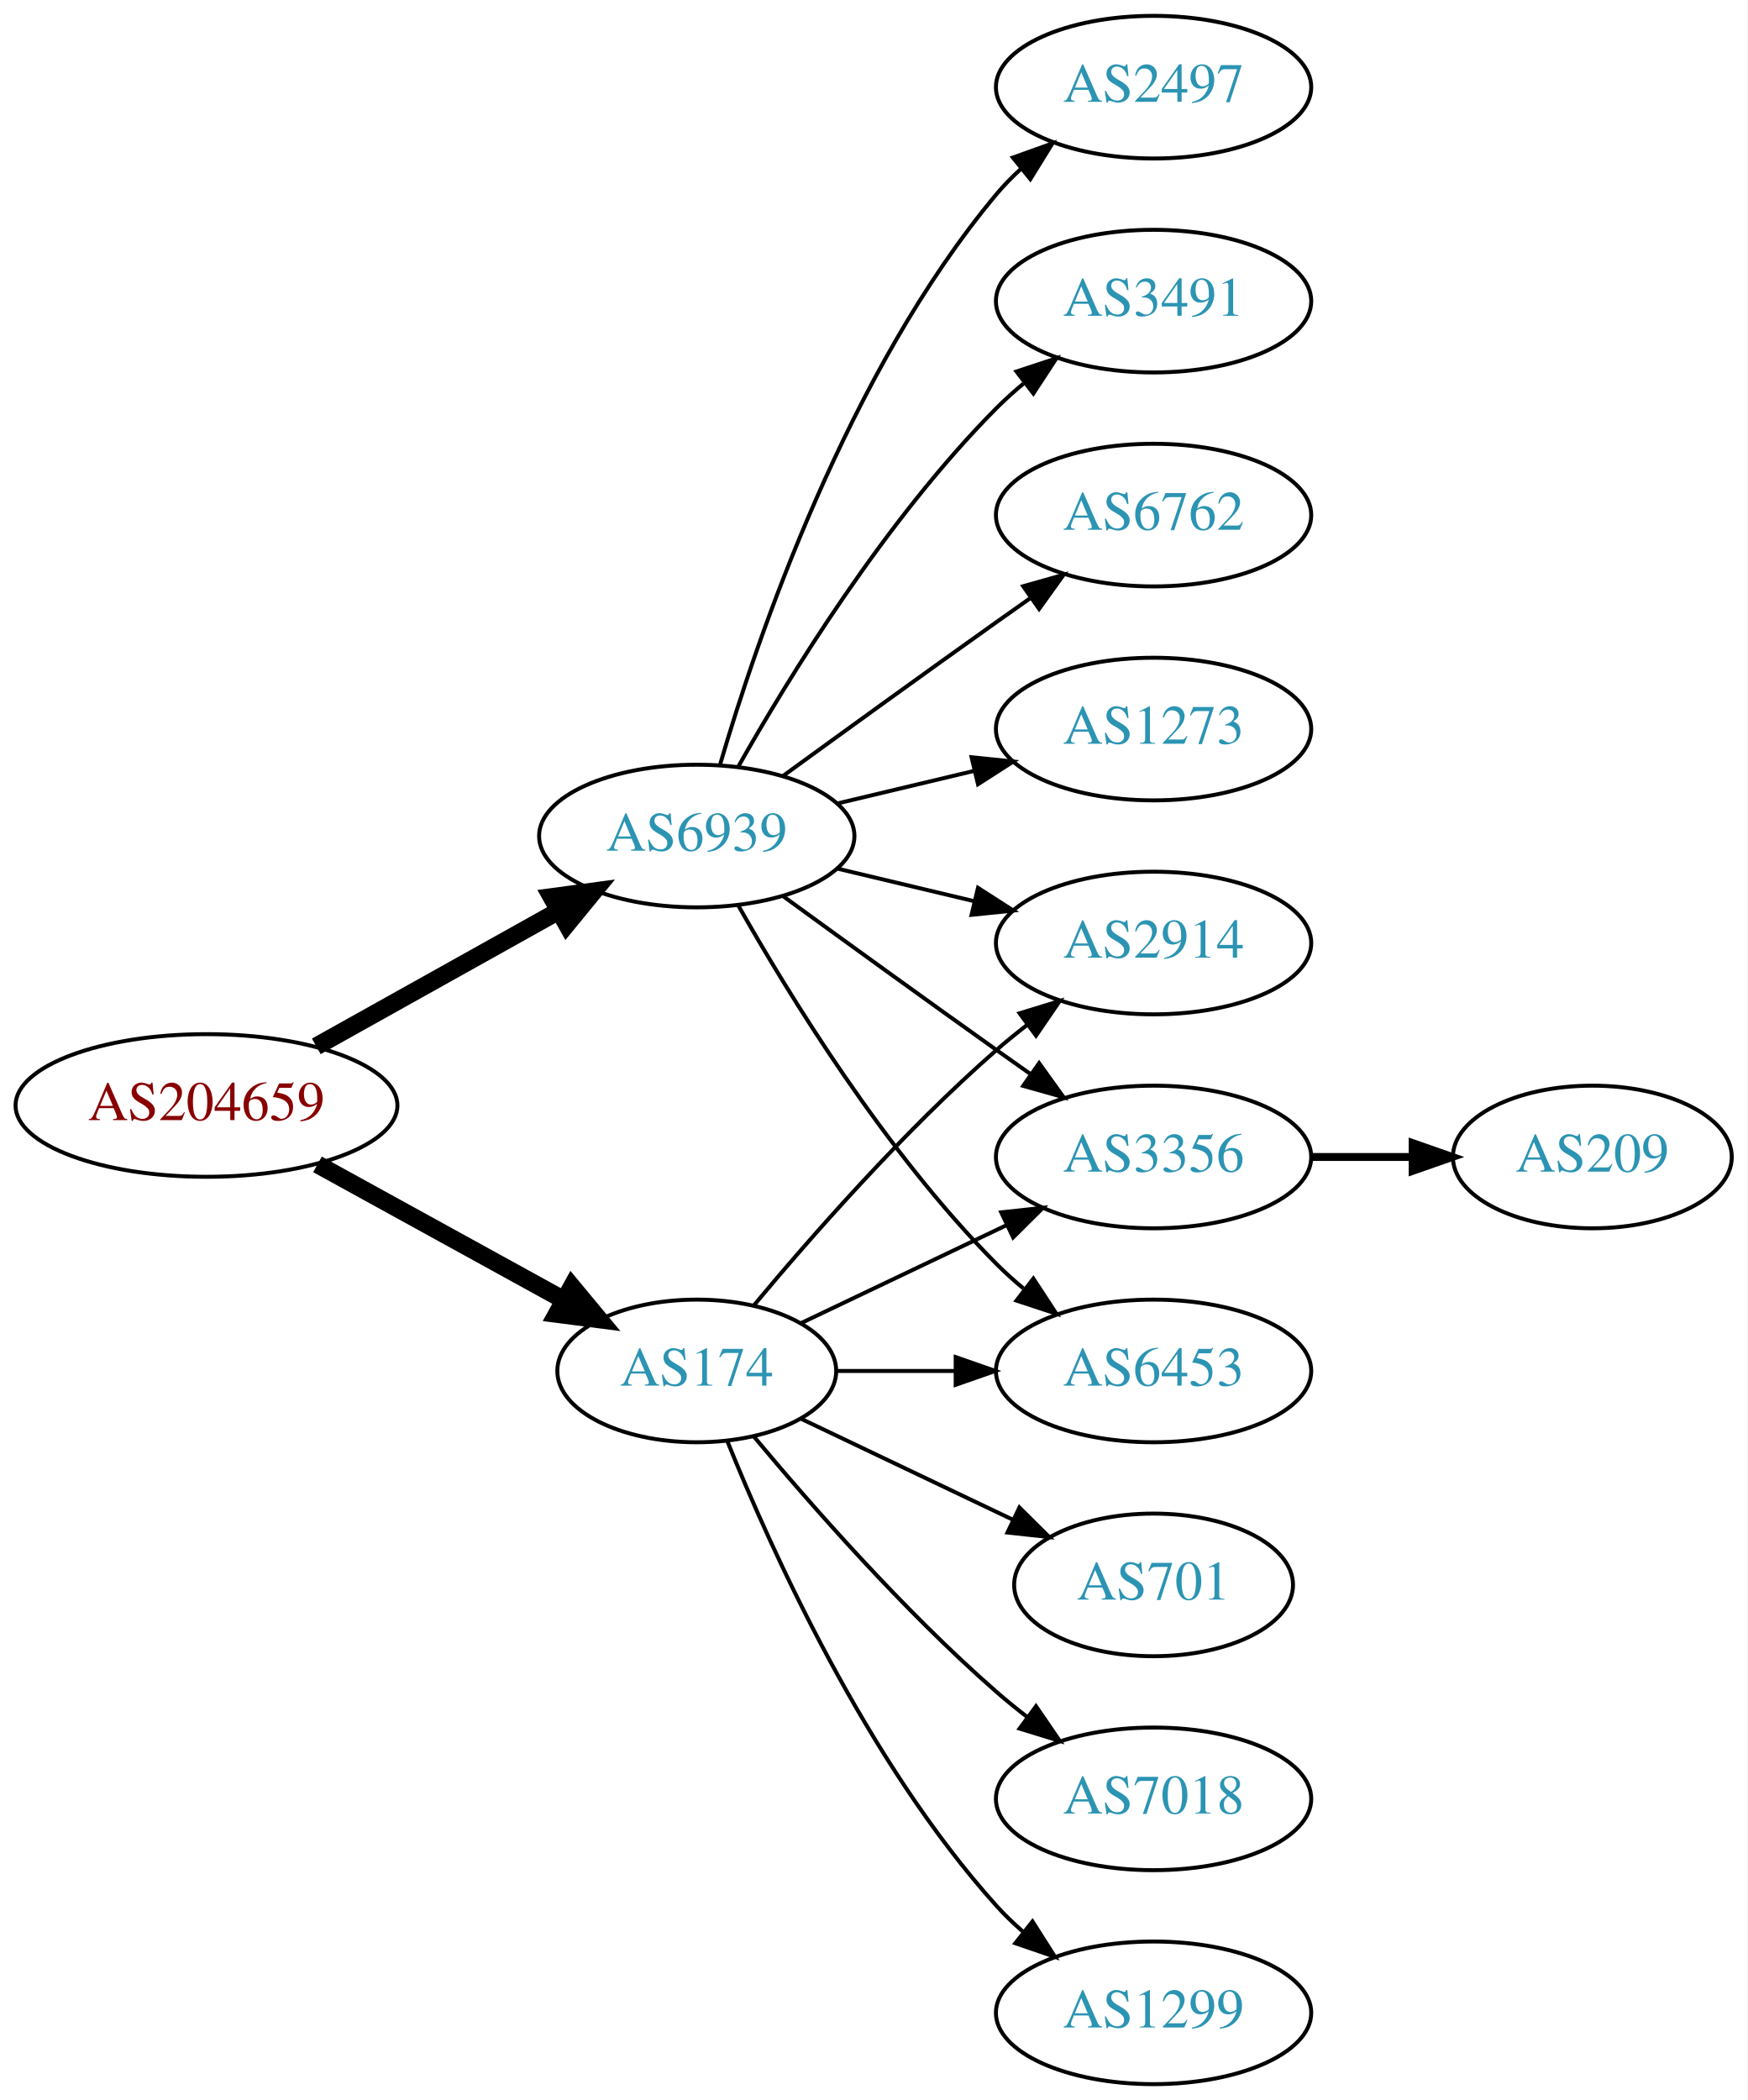
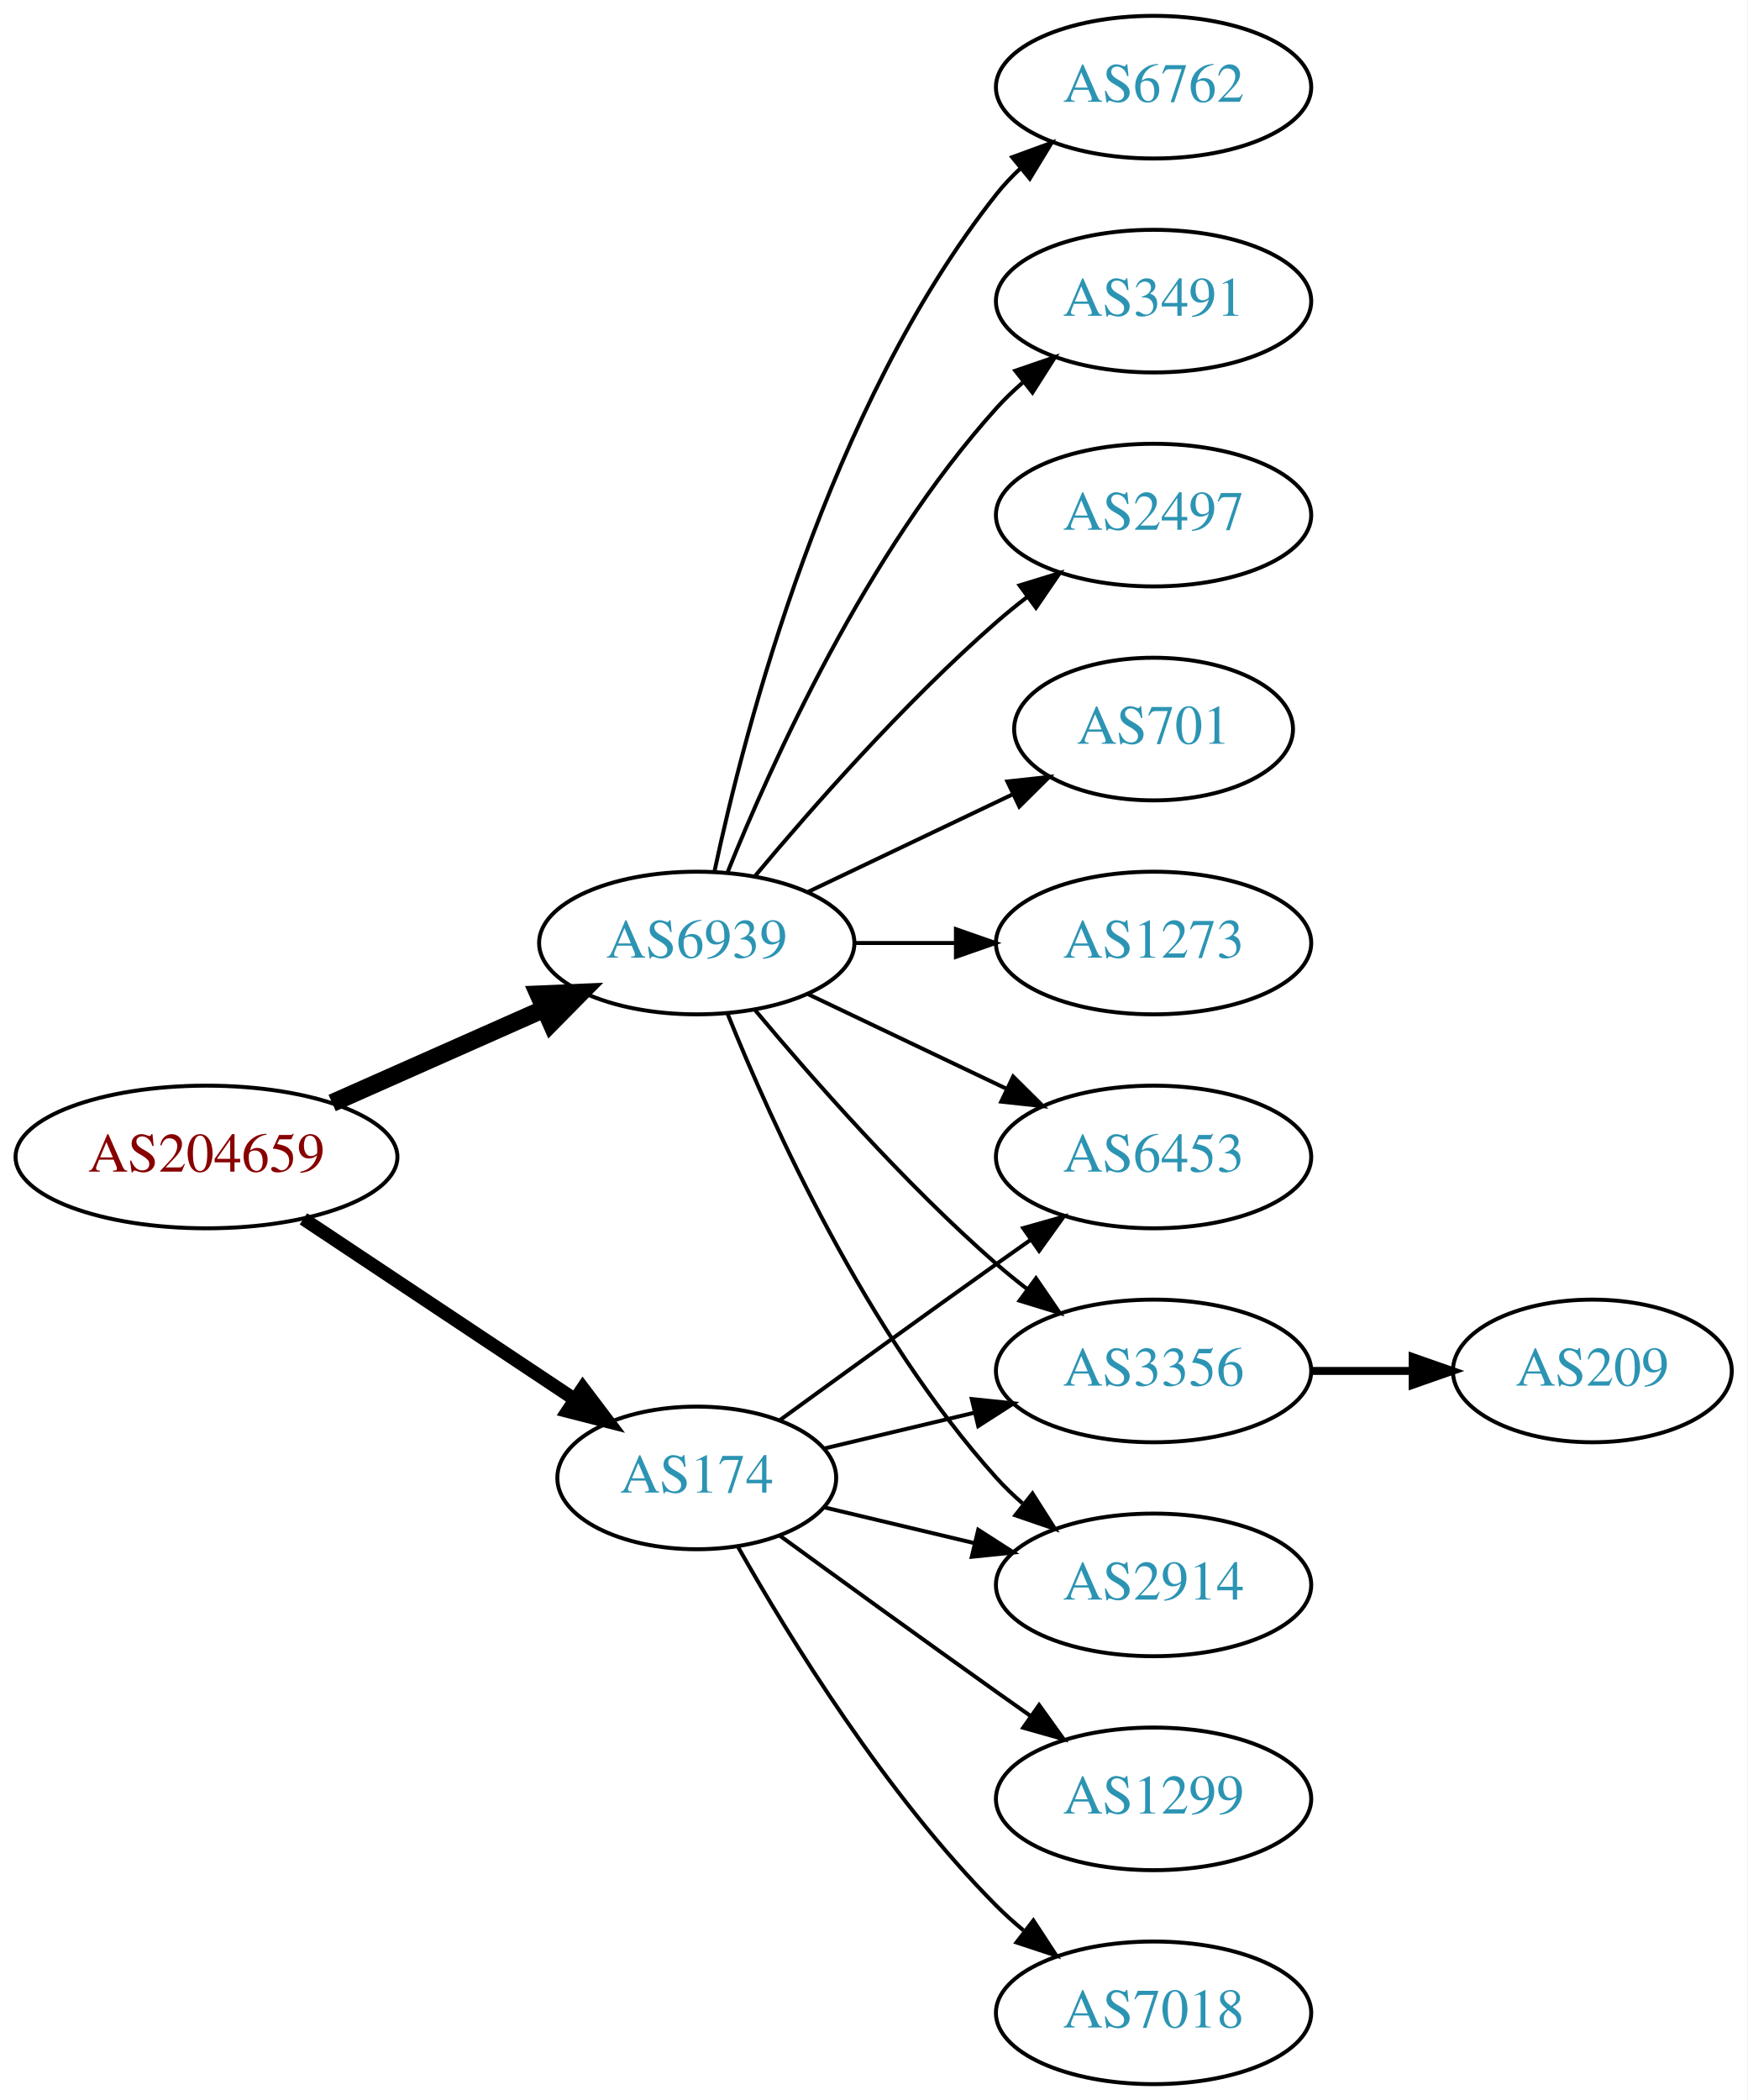
<svg xmlns="http://www.w3.org/2000/svg" xmlns:xlink="http://www.w3.org/1999/xlink" width="441pt" height="530pt" viewBox="0.00 0.00 440.97 530.00">
  <g id="graph0" class="graph" transform="scale(1 1) rotate(0) translate(4 526)">
    <polygon fill="white" stroke="none" points="-4,4 -4,-526 436.971,-526 436.971,4 -4,4" />
    <g id="node1" class="node">
      <g id="a_node1">
        <a xlink:href="/asn/204659" xlink:title="AS204659 ~ ANLX-AS [AT]">
-           <ellipse fill="#ffffff" stroke="black" cx="48.096" cy="-247" rx="48.192" ry="18" />
-           <text text-anchor="middle" x="48.096" y="-243.3" font-family="Times,serif" font-size="14.00" fill="#880000">AS204659</text>
+           <ellipse fill="#ffffff" stroke="black" cx="48.096" cy="-234" rx="48.192" ry="18" />
+           <text text-anchor="middle" x="48.096" y="-230.3" font-family="Times,serif" font-size="14.00" fill="#880000">AS204659</text>
        </a>
      </g>
    </g>
    <g id="node2" class="node">
      <g id="a_node2">
        <a xlink:href="/asn/174" xlink:title="AS174 ~ Cogent Communications [US]">
-           <ellipse fill="#ffffff" stroke="black" cx="171.838" cy="-180" rx="35.194" ry="18" />
-           <text text-anchor="middle" x="171.838" y="-176.3" font-family="Times,serif" font-size="14.00" fill="#2c94b3">AS174</text>
+           <ellipse fill="#ffffff" stroke="black" cx="171.838" cy="-153" rx="35.194" ry="18" />
+           <text text-anchor="middle" x="171.838" y="-149.3" font-family="Times,serif" font-size="14.00" fill="#2c94b3">AS174</text>
        </a>
      </g>
    </g>
    <g id="edge1" class="edge">
-       <path fill="none" stroke="black" stroke-width="4.5" d="M76.114,-232.131C94.498,-222.013 118.923,-208.571 138.366,-197.871" />
-       <polygon fill="black" stroke="black" stroke-width="4.5" points="140.322,-201.289 147.184,-193.018 136.525,-194.39 140.322,-201.289" />
+       <path fill="none" stroke="black" stroke-width="3.375" d="M72.569,-218.382C92.037,-205.43 119.836,-186.933 140.903,-172.917" />
+       <polygon fill="black" stroke="black" stroke-width="3.375" points="143.088,-175.667 149.475,-167.213 139.211,-169.839 143.088,-175.667" />
    </g>
    <g id="node3" class="node">
      <g id="a_node3">
        <a xlink:href="/asn/6939" xlink:title="AS6939 ~ Hurricane Electric LLC [US]">
-           <ellipse fill="#ffffff" stroke="black" cx="171.838" cy="-315" rx="39.794" ry="18" />
-           <text text-anchor="middle" x="171.838" y="-311.3" font-family="Times,serif" font-size="14.00" fill="#2c94b3">AS6939</text>
+           <ellipse fill="#ffffff" stroke="black" cx="171.838" cy="-288" rx="39.794" ry="18" />
+           <text text-anchor="middle" x="171.838" y="-284.3" font-family="Times,serif" font-size="14.00" fill="#2c94b3">AS6939</text>
        </a>
      </g>
    </g>
    <g id="edge2" class="edge">
-       <path fill="none" stroke="black" stroke-width="4.5" d="M75.813,-261.923C93.819,-271.981 117.721,-285.331 137.048,-296.126" />
-       <polygon fill="black" stroke="black" stroke-width="4.5" points="135.194,-299.601 145.845,-301.04 139.034,-292.726 135.194,-299.601" />
+       <path fill="none" stroke="black" stroke-width="4.5" d="M79.816,-247.626C96.101,-254.85 116.238,-263.781 133.427,-271.406" />
+       <polygon fill="black" stroke="black" stroke-width="4.5" points="131.893,-275.033 142.631,-275.488 135.086,-267.834 131.893,-275.033" />
    </g>
    <g id="node4" class="node">
      <g id="a_node4">
-         <a xlink:href="/asn/2914" xlink:title="AS2914 ~ NTT America, Inc. [US]">
-           <ellipse fill="#ffffff" stroke="black" cx="287.131" cy="-288" rx="39.794" ry="18" />
-           <text text-anchor="middle" x="287.131" y="-284.3" font-family="Times,serif" font-size="14.00" fill="#2c94b3">AS2914</text>
+         <a xlink:href="/asn/6453" xlink:title="AS6453 ~ TATA COMMUNICATIONS (AMERICA) INC [US]">
+           <ellipse fill="#ffffff" stroke="black" cx="287.131" cy="-234" rx="39.794" ry="18" />
+           <text text-anchor="middle" x="287.131" y="-230.3" font-family="Times,serif" font-size="14.00" fill="#2c94b3">AS6453</text>
        </a>
      </g>
    </g>
    <g id="edge3" class="edge">
-       <path fill="none" stroke="black" d="M186.203,-196.499C200.458,-213.596 224.153,-240.619 247.484,-261 249.95,-263.154 252.589,-265.294 255.286,-267.372" />
-       <polygon fill="black" stroke="black" points="253.311,-270.264 263.44,-273.37 257.459,-264.625 253.311,-270.264" />
+       <path fill="none" stroke="black" d="M192.734,-167.529C207.736,-178.45 228.843,-193.747 247.484,-207 250.305,-209.005 253.248,-211.085 256.196,-213.159" />
+       <polygon fill="black" stroke="black" points="254.223,-216.05 264.421,-218.926 258.242,-210.319 254.223,-216.05" />
    </g>
    <g id="node5" class="node">
      <g id="a_node5">
-         <a xlink:href="/asn/3356" xlink:title="AS3356 ~ Level 3 Parent, LLC [US]">
-           <ellipse fill="#ffffff" stroke="black" cx="287.131" cy="-234" rx="39.794" ry="18" />
-           <text text-anchor="middle" x="287.131" y="-230.3" font-family="Times,serif" font-size="14.00" fill="#2c94b3">AS3356</text>
+         <a xlink:href="/asn/1299" xlink:title="AS1299 ~ Telia Carrier [EU]">
+           <ellipse fill="#ffffff" stroke="black" cx="287.131" cy="-72" rx="39.794" ry="18" />
+           <text text-anchor="middle" x="287.131" y="-68.3" font-family="Times,serif" font-size="14.00" fill="#2c94b3">AS1299</text>
        </a>
      </g>
    </g>
    <g id="edge4" class="edge">
-       <path fill="none" stroke="black" d="M198.263,-192.119C213.566,-199.413 233.289,-208.814 250.171,-216.86" />
-       <polygon fill="black" stroke="black" points="248.678,-220.026 259.211,-221.169 251.69,-213.707 248.678,-220.026" />
+       <path fill="none" stroke="black" d="M192.734,-138.471C207.736,-127.55 228.843,-112.253 247.484,-99 250.305,-96.995 253.248,-94.915 256.196,-92.841" />
+       <polygon fill="black" stroke="black" points="258.242,-95.681 264.421,-87.074 254.223,-89.95 258.242,-95.681" />
    </g>
    <g id="node6" class="node">
      <g id="a_node6">
-         <a xlink:href="/asn/6453" xlink:title="AS6453 ~ TATA COMMUNICATIONS (AMERICA) INC [US]">
+         <a xlink:href="/asn/3356" xlink:title="AS3356 ~ Level 3 Parent, LLC [US]">
          <ellipse fill="#ffffff" stroke="black" cx="287.131" cy="-180" rx="39.794" ry="18" />
-           <text text-anchor="middle" x="287.131" y="-176.3" font-family="Times,serif" font-size="14.00" fill="#2c94b3">AS6453</text>
+           <text text-anchor="middle" x="287.131" y="-176.3" font-family="Times,serif" font-size="14.00" fill="#2c94b3">AS3356</text>
        </a>
      </g>
    </g>
    <g id="edge5" class="edge">
-       <path fill="none" stroke="black" d="M207.137,-180C216.514,-180 226.865,-180 236.899,-180" />
-       <polygon fill="black" stroke="black" points="237.188,-183.5 247.188,-180 237.188,-176.5 237.188,-183.5" />
+       <path fill="none" stroke="black" d="M204.096,-160.449C215.775,-163.233 229.271,-166.449 241.9,-169.459" />
+       <polygon fill="black" stroke="black" points="241.253,-172.903 251.792,-171.816 242.876,-166.093 241.253,-172.903" />
    </g>
    <g id="node7" class="node">
      <g id="a_node7">
-         <a xlink:href="/asn/701" xlink:title="AS701 ~ UUNET [US]">
-           <ellipse fill="#ffffff" stroke="black" cx="287.131" cy="-126" rx="35.194" ry="18" />
-           <text text-anchor="middle" x="287.131" y="-122.3" font-family="Times,serif" font-size="14.00" fill="#2c94b3">AS701</text>
+         <a xlink:href="/asn/7018" xlink:title="AS7018 ~ AT&amp;T Services, Inc. [US]">
+           <ellipse fill="#ffffff" stroke="black" cx="287.131" cy="-18" rx="39.794" ry="18" />
+           <text text-anchor="middle" x="287.131" y="-14.3" font-family="Times,serif" font-size="14.00" fill="#2c94b3">AS7018</text>
        </a>
      </g>
    </g>
    <g id="edge6" class="edge">
-       <path fill="none" stroke="black" d="M198.263,-167.881C214.006,-160.378 234.428,-150.644 251.621,-142.449" />
-       <polygon fill="black" stroke="black" points="253.27,-145.54 260.791,-138.078 250.258,-139.221 253.27,-145.54" />
+       <path fill="none" stroke="black" d="M182.298,-135.51C195.08,-112.904 219.512,-73.114 247.484,-45 249.595,-42.879 251.891,-40.812 254.277,-38.829" />
+       <polygon fill="black" stroke="black" points="256.792,-41.31 262.592,-32.444 252.529,-35.758 256.792,-41.31" />
    </g>
    <g id="node8" class="node">
      <g id="a_node8">
-         <a xlink:href="/asn/7018" xlink:title="AS7018 ~ AT&amp;T Services, Inc. [US]">
-           <ellipse fill="#ffffff" stroke="black" cx="287.131" cy="-72" rx="39.794" ry="18" />
-           <text text-anchor="middle" x="287.131" y="-68.3" font-family="Times,serif" font-size="14.00" fill="#2c94b3">AS7018</text>
+         <a xlink:href="/asn/2914" xlink:title="AS2914 ~ NTT America, Inc. [US]">
+           <ellipse fill="#ffffff" stroke="black" cx="287.131" cy="-126" rx="39.794" ry="18" />
+           <text text-anchor="middle" x="287.131" y="-122.3" font-family="Times,serif" font-size="14.00" fill="#2c94b3">AS2914</text>
        </a>
      </g>
    </g>
    <g id="edge7" class="edge">
-       <path fill="none" stroke="black" d="M186.203,-163.501C200.458,-146.404 224.153,-119.381 247.484,-99 249.95,-96.846 252.589,-94.706 255.286,-92.628" />
-       <polygon fill="black" stroke="black" points="257.459,-95.375 263.44,-86.63 253.311,-89.736 257.459,-95.375" />
+       <path fill="none" stroke="black" d="M204.096,-145.551C215.775,-142.767 229.271,-139.551 241.9,-136.541" />
+       <polygon fill="black" stroke="black" points="242.876,-139.907 251.792,-134.184 241.253,-133.097 242.876,-139.907" />
    </g>
-     <g id="node9" class="node">
-       <g id="a_node9">
-         <a xlink:href="/asn/1299" xlink:title="AS1299 ~ Telia Carrier [EU]">
-           <ellipse fill="#ffffff" stroke="black" cx="287.131" cy="-18" rx="39.794" ry="18" />
-           <text text-anchor="middle" x="287.131" y="-14.3" font-family="Times,serif" font-size="14.00" fill="#2c94b3">AS1299</text>
+     <g id="edge12" class="edge">
+       <path fill="none" stroke="black" d="M199.974,-275.066C214.968,-267.919 233.789,-258.948 250.013,-251.215" />
+       <polygon fill="black" stroke="black" points="251.695,-254.291 259.216,-246.829 248.683,-247.972 251.695,-254.291" />
+     </g>
+     <g id="edge13" class="edge">
+       <path fill="none" stroke="black" d="M186.468,-271.183C200.751,-254.071 224.297,-227.255 247.484,-207 249.95,-204.846 252.589,-202.706 255.286,-200.628" />
+       <polygon fill="black" stroke="black" points="257.459,-203.375 263.44,-194.63 253.311,-197.736 257.459,-203.375" />
+     </g>
+     <g id="edge11" class="edge">
+       <path fill="none" stroke="black" d="M179.586,-270.213C190.637,-242.757 214.69,-189.422 247.484,-153 249.487,-150.776 251.706,-148.637 254.038,-146.603" />
+       <polygon fill="black" stroke="black" points="256.569,-149.065 262.257,-140.127 252.236,-143.567 256.569,-149.065" />
+     </g>
+     <g id="node10" class="node">
+       <g id="a_node10">
+         <a xlink:href="/asn/6762" xlink:title="AS6762 ~ TELECOM ITALIA SPARKLE S.p.A. [IT]">
+           <ellipse fill="#ffffff" stroke="black" cx="287.131" cy="-504" rx="39.794" ry="18" />
+           <text text-anchor="middle" x="287.131" y="-500.3" font-family="Times,serif" font-size="14.00" fill="#2c94b3">AS6762</text>
        </a>
      </g>
    </g>
-     <g id="edge8" class="edge">
-       <path fill="none" stroke="black" d="M179.586,-162.213C190.637,-134.757 214.69,-81.422 247.484,-45 249.487,-42.776 251.706,-40.637 254.038,-38.603" />
-       <polygon fill="black" stroke="black" points="256.569,-41.065 262.257,-32.127 252.236,-35.567 256.569,-41.065" />
-     </g>
-     <g id="edge13" class="edge">
-       <path fill="none" stroke="black" d="M207.445,-306.752C218.316,-304.162 230.471,-301.265 241.913,-298.538" />
-       <polygon fill="black" stroke="black" points="242.819,-301.92 251.736,-296.197 241.197,-295.111 242.819,-301.92" />
-     </g>
-     <g id="edge14" class="edge">
-       <path fill="none" stroke="black" d="M193.686,-299.778C208.62,-288.909 229.234,-273.975 247.484,-261 250.305,-258.995 253.248,-256.915 256.196,-254.841" />
-       <polygon fill="black" stroke="black" points="258.242,-257.681 264.421,-249.074 254.223,-251.95 258.242,-257.681" />
-     </g>
-     <g id="edge15" class="edge">
-       <path fill="none" stroke="black" d="M182.298,-297.51C195.08,-274.904 219.512,-235.114 247.484,-207 249.595,-204.879 251.891,-202.812 254.277,-200.829" />
-       <polygon fill="black" stroke="black" points="256.792,-203.31 262.592,-194.444 252.529,-197.758 256.792,-203.31" />
+     <g id="edge9" class="edge">
+       <path fill="none" stroke="black" d="M176.328,-306.16C183.959,-342.03 204.951,-423.155 247.484,-477 249.292,-479.288 251.345,-481.462 253.539,-483.51" />
+       <polygon fill="black" stroke="black" points="251.45,-486.323 261.399,-489.966 255.893,-480.914 251.45,-486.323" />
    </g>
    <g id="node11" class="node">
      <g id="a_node11">
-         <a xlink:href="/asn/6762" xlink:title="AS6762 ~ TELECOM ITALIA SPARKLE S.p.A. [IT]">
-           <ellipse fill="#ffffff" stroke="black" cx="287.131" cy="-396" rx="39.794" ry="18" />
-           <text text-anchor="middle" x="287.131" y="-392.3" font-family="Times,serif" font-size="14.00" fill="#2c94b3">AS6762</text>
-         </a>
-       </g>
-     </g>
-     <g id="edge10" class="edge">
-       <path fill="none" stroke="black" d="M193.686,-330.222C208.62,-341.091 229.234,-356.025 247.484,-369 250.305,-371.005 253.248,-373.085 256.196,-375.159" />
-       <polygon fill="black" stroke="black" points="254.223,-378.05 264.421,-380.926 258.242,-372.319 254.223,-378.05" />
-     </g>
-     <g id="node12" class="node">
-       <g id="a_node12">
-         <a xlink:href="/asn/1273" xlink:title="AS1273 ~ Vodafone Group PLC [EU]">
-           <ellipse fill="#ffffff" stroke="black" cx="287.131" cy="-342" rx="39.794" ry="18" />
-           <text text-anchor="middle" x="287.131" y="-338.3" font-family="Times,serif" font-size="14.00" fill="#2c94b3">AS1273</text>
-         </a>
-       </g>
-     </g>
-     <g id="edge11" class="edge">
-       <path fill="none" stroke="black" d="M207.445,-323.248C218.316,-325.838 230.471,-328.735 241.913,-331.462" />
-       <polygon fill="black" stroke="black" points="241.197,-334.889 251.736,-333.803 242.819,-328.08 241.197,-334.889" />
-     </g>
-     <g id="node13" class="node">
-       <g id="a_node13">
-         <a xlink:href="/asn/2497" xlink:title="AS2497 ~ Internet Initiative Japan Inc. [JP]">
-           <ellipse fill="#ffffff" stroke="black" cx="287.131" cy="-504" rx="39.794" ry="18" />
-           <text text-anchor="middle" x="287.131" y="-500.3" font-family="Times,serif" font-size="14.00" fill="#2c94b3">AS2497</text>
-         </a>
-       </g>
-     </g>
-     <g id="edge12" class="edge">
-       <path fill="none" stroke="black" d="M177.712,-333.002C187.026,-364.844 209.843,-431.981 247.484,-477 249.355,-479.237 251.453,-481.374 253.679,-483.396" />
-       <polygon fill="black" stroke="black" points="251.623,-486.234 261.598,-489.804 256.026,-480.793 251.623,-486.234" />
-     </g>
-     <g id="node14" class="node">
-       <g id="a_node14">
        <a xlink:href="/asn/3491" xlink:title="AS3491 ~ PCCW Global, Inc. [US]">
          <ellipse fill="#ffffff" stroke="black" cx="287.131" cy="-450" rx="39.794" ry="18" />
          <text text-anchor="middle" x="287.131" y="-446.3" font-family="Times,serif" font-size="14.00" fill="#2c94b3">AS3491</text>
        </a>
      </g>
    </g>
-     <g id="edge16" class="edge">
-       <path fill="none" stroke="black" d="M182.298,-332.49C195.08,-355.096 219.512,-394.886 247.484,-423 249.595,-425.121 251.891,-427.188 254.277,-429.171" />
-       <polygon fill="black" stroke="black" points="252.529,-432.242 262.592,-435.556 256.792,-426.69 252.529,-432.242" />
+     <g id="edge10" class="edge">
+       <path fill="none" stroke="black" d="M179.586,-305.787C190.637,-333.243 214.69,-386.578 247.484,-423 249.487,-425.224 251.706,-427.363 254.038,-429.397" />
+       <polygon fill="black" stroke="black" points="252.236,-432.433 262.257,-435.873 256.569,-426.935 252.236,-432.433" />
    </g>
-     <g id="node10" class="node">
-       <g id="a_node10">
-         <a xlink:href="/asn/209" xlink:title="AS209 ~ CenturyLink Communications, LLC [US]">
-           <ellipse fill="#ffffff" stroke="black" cx="397.874" cy="-234" rx="35.194" ry="18" />
-           <text text-anchor="middle" x="397.874" y="-230.3" font-family="Times,serif" font-size="14.00" fill="#2c94b3">AS209</text>
+     <g id="node12" class="node">
+       <g id="a_node12">
+         <a xlink:href="/asn/2497" xlink:title="AS2497 ~ Internet Initiative Japan Inc. [JP]">
+           <ellipse fill="#ffffff" stroke="black" cx="287.131" cy="-396" rx="39.794" ry="18" />
+           <text text-anchor="middle" x="287.131" y="-392.3" font-family="Times,serif" font-size="14.00" fill="#2c94b3">AS2497</text>
        </a>
      </g>
    </g>
-     <g id="edge9" class="edge">
-       <path fill="none" stroke="black" stroke-width="2" d="M327.083,-234C335.315,-234 344.061,-234 352.477,-234" />
-       <polygon fill="black" stroke="black" stroke-width="2" points="352.522,-237.5 362.522,-234 352.522,-230.5 352.522,-237.5" />
+     <g id="edge14" class="edge">
+       <path fill="none" stroke="black" d="M186.468,-304.817C200.751,-321.929 224.297,-348.745 247.484,-369 249.95,-371.154 252.589,-373.294 255.286,-375.372" />
+       <polygon fill="black" stroke="black" points="253.311,-378.264 263.44,-381.37 257.459,-372.625 253.311,-378.264" />
+     </g>
+     <g id="node13" class="node">
+       <g id="a_node13">
+         <a xlink:href="/asn/701" xlink:title="AS701 ~ UUNET [US]">
+           <ellipse fill="#ffffff" stroke="black" cx="287.131" cy="-342" rx="35.194" ry="18" />
+           <text text-anchor="middle" x="287.131" y="-338.3" font-family="Times,serif" font-size="14.00" fill="#2c94b3">AS701</text>
+         </a>
+       </g>
+     </g>
+     <g id="edge15" class="edge">
+       <path fill="none" stroke="black" d="M199.974,-300.934C215.406,-308.29 234.892,-317.577 251.427,-325.459" />
+       <polygon fill="black" stroke="black" points="250.236,-328.768 260.769,-329.911 253.247,-322.449 250.236,-328.768" />
+     </g>
+     <g id="node14" class="node">
+       <g id="a_node14">
+         <a xlink:href="/asn/1273" xlink:title="AS1273 ~ Vodafone Group PLC [EU]">
+           <ellipse fill="#ffffff" stroke="black" cx="287.131" cy="-288" rx="39.794" ry="18" />
+           <text text-anchor="middle" x="287.131" y="-284.3" font-family="Times,serif" font-size="14.00" fill="#2c94b3">AS1273</text>
+         </a>
+       </g>
+     </g>
+     <g id="edge16" class="edge">
+       <path fill="none" stroke="black" d="M211.51,-288C219.713,-288 228.477,-288 237.009,-288" />
+       <polygon fill="black" stroke="black" points="237.248,-291.5 247.248,-288 237.248,-284.5 237.248,-291.5" />
+     </g>
+     <g id="node9" class="node">
+       <g id="a_node9">
+         <a xlink:href="/asn/209" xlink:title="AS209 ~ CenturyLink Communications, LLC [US]">
+           <ellipse fill="#ffffff" stroke="black" cx="397.874" cy="-180" rx="35.194" ry="18" />
+           <text text-anchor="middle" x="397.874" y="-176.3" font-family="Times,serif" font-size="14.00" fill="#2c94b3">AS209</text>
+         </a>
+       </g>
+     </g>
+     <g id="edge8" class="edge">
+       <path fill="none" stroke="black" stroke-width="2" d="M327.083,-180C335.315,-180 344.061,-180 352.477,-180" />
+       <polygon fill="black" stroke="black" stroke-width="2" points="352.522,-183.5 362.522,-180 352.522,-176.5 352.522,-183.5" />
    </g>
  </g>
</svg>
